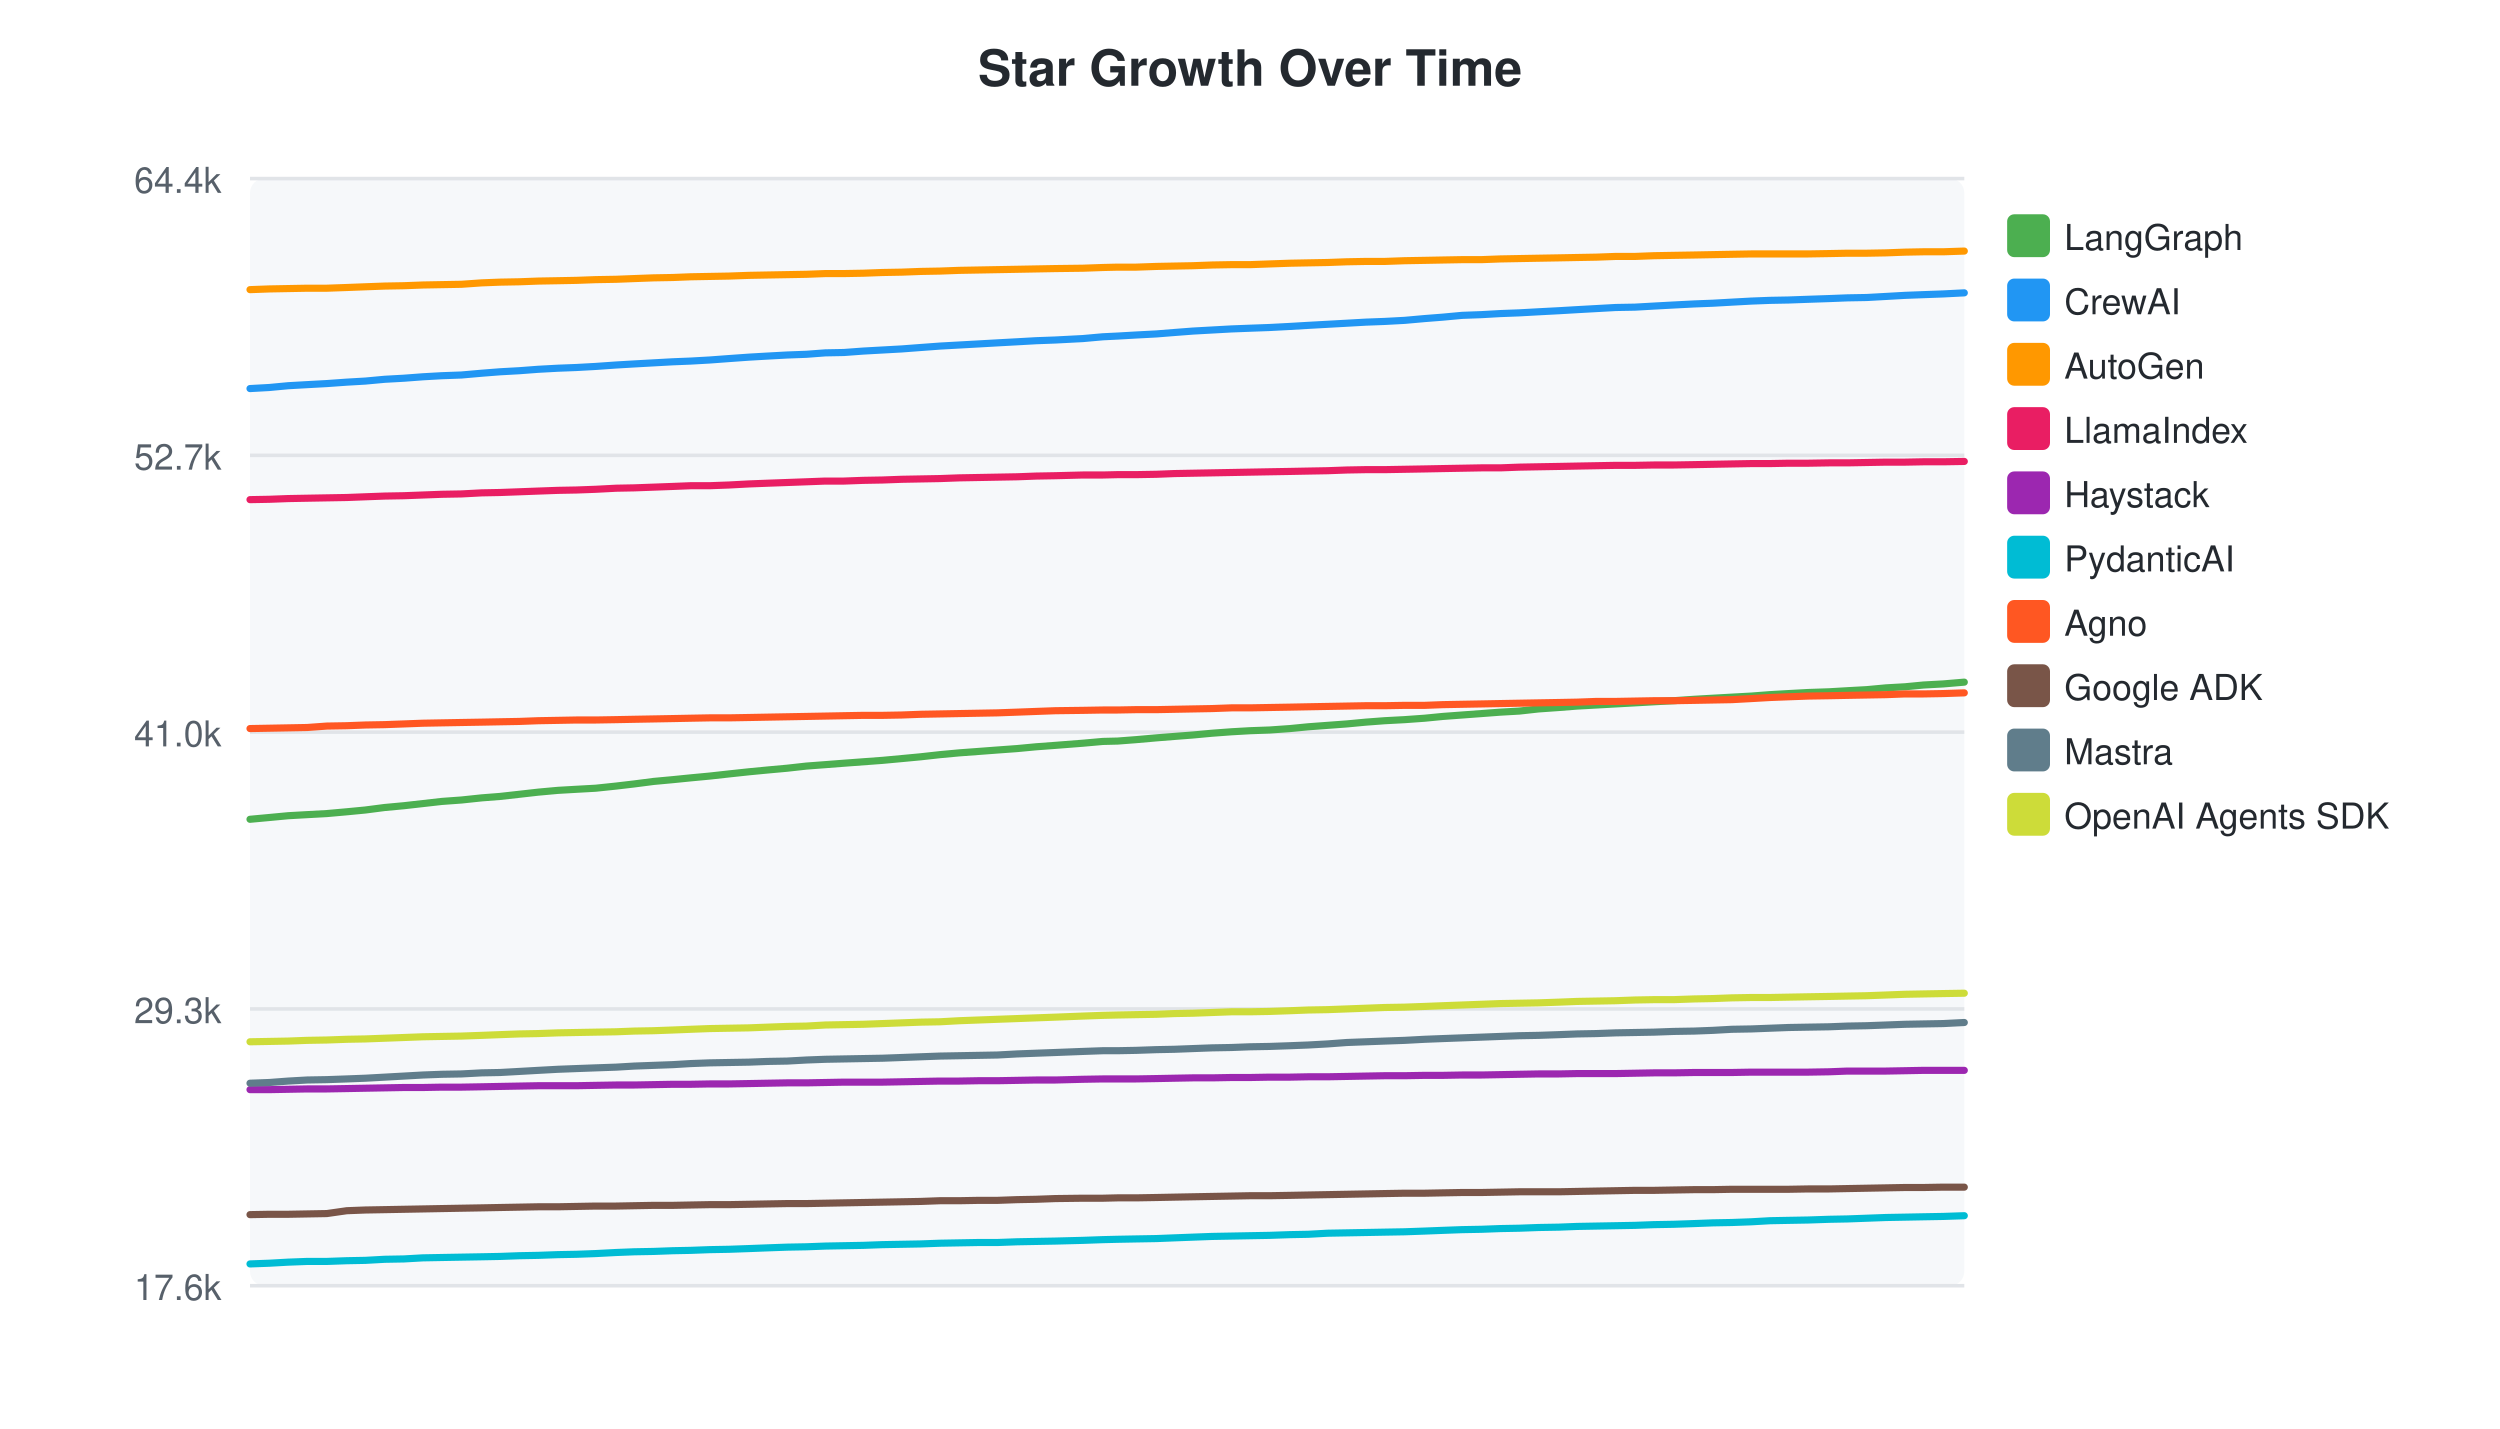
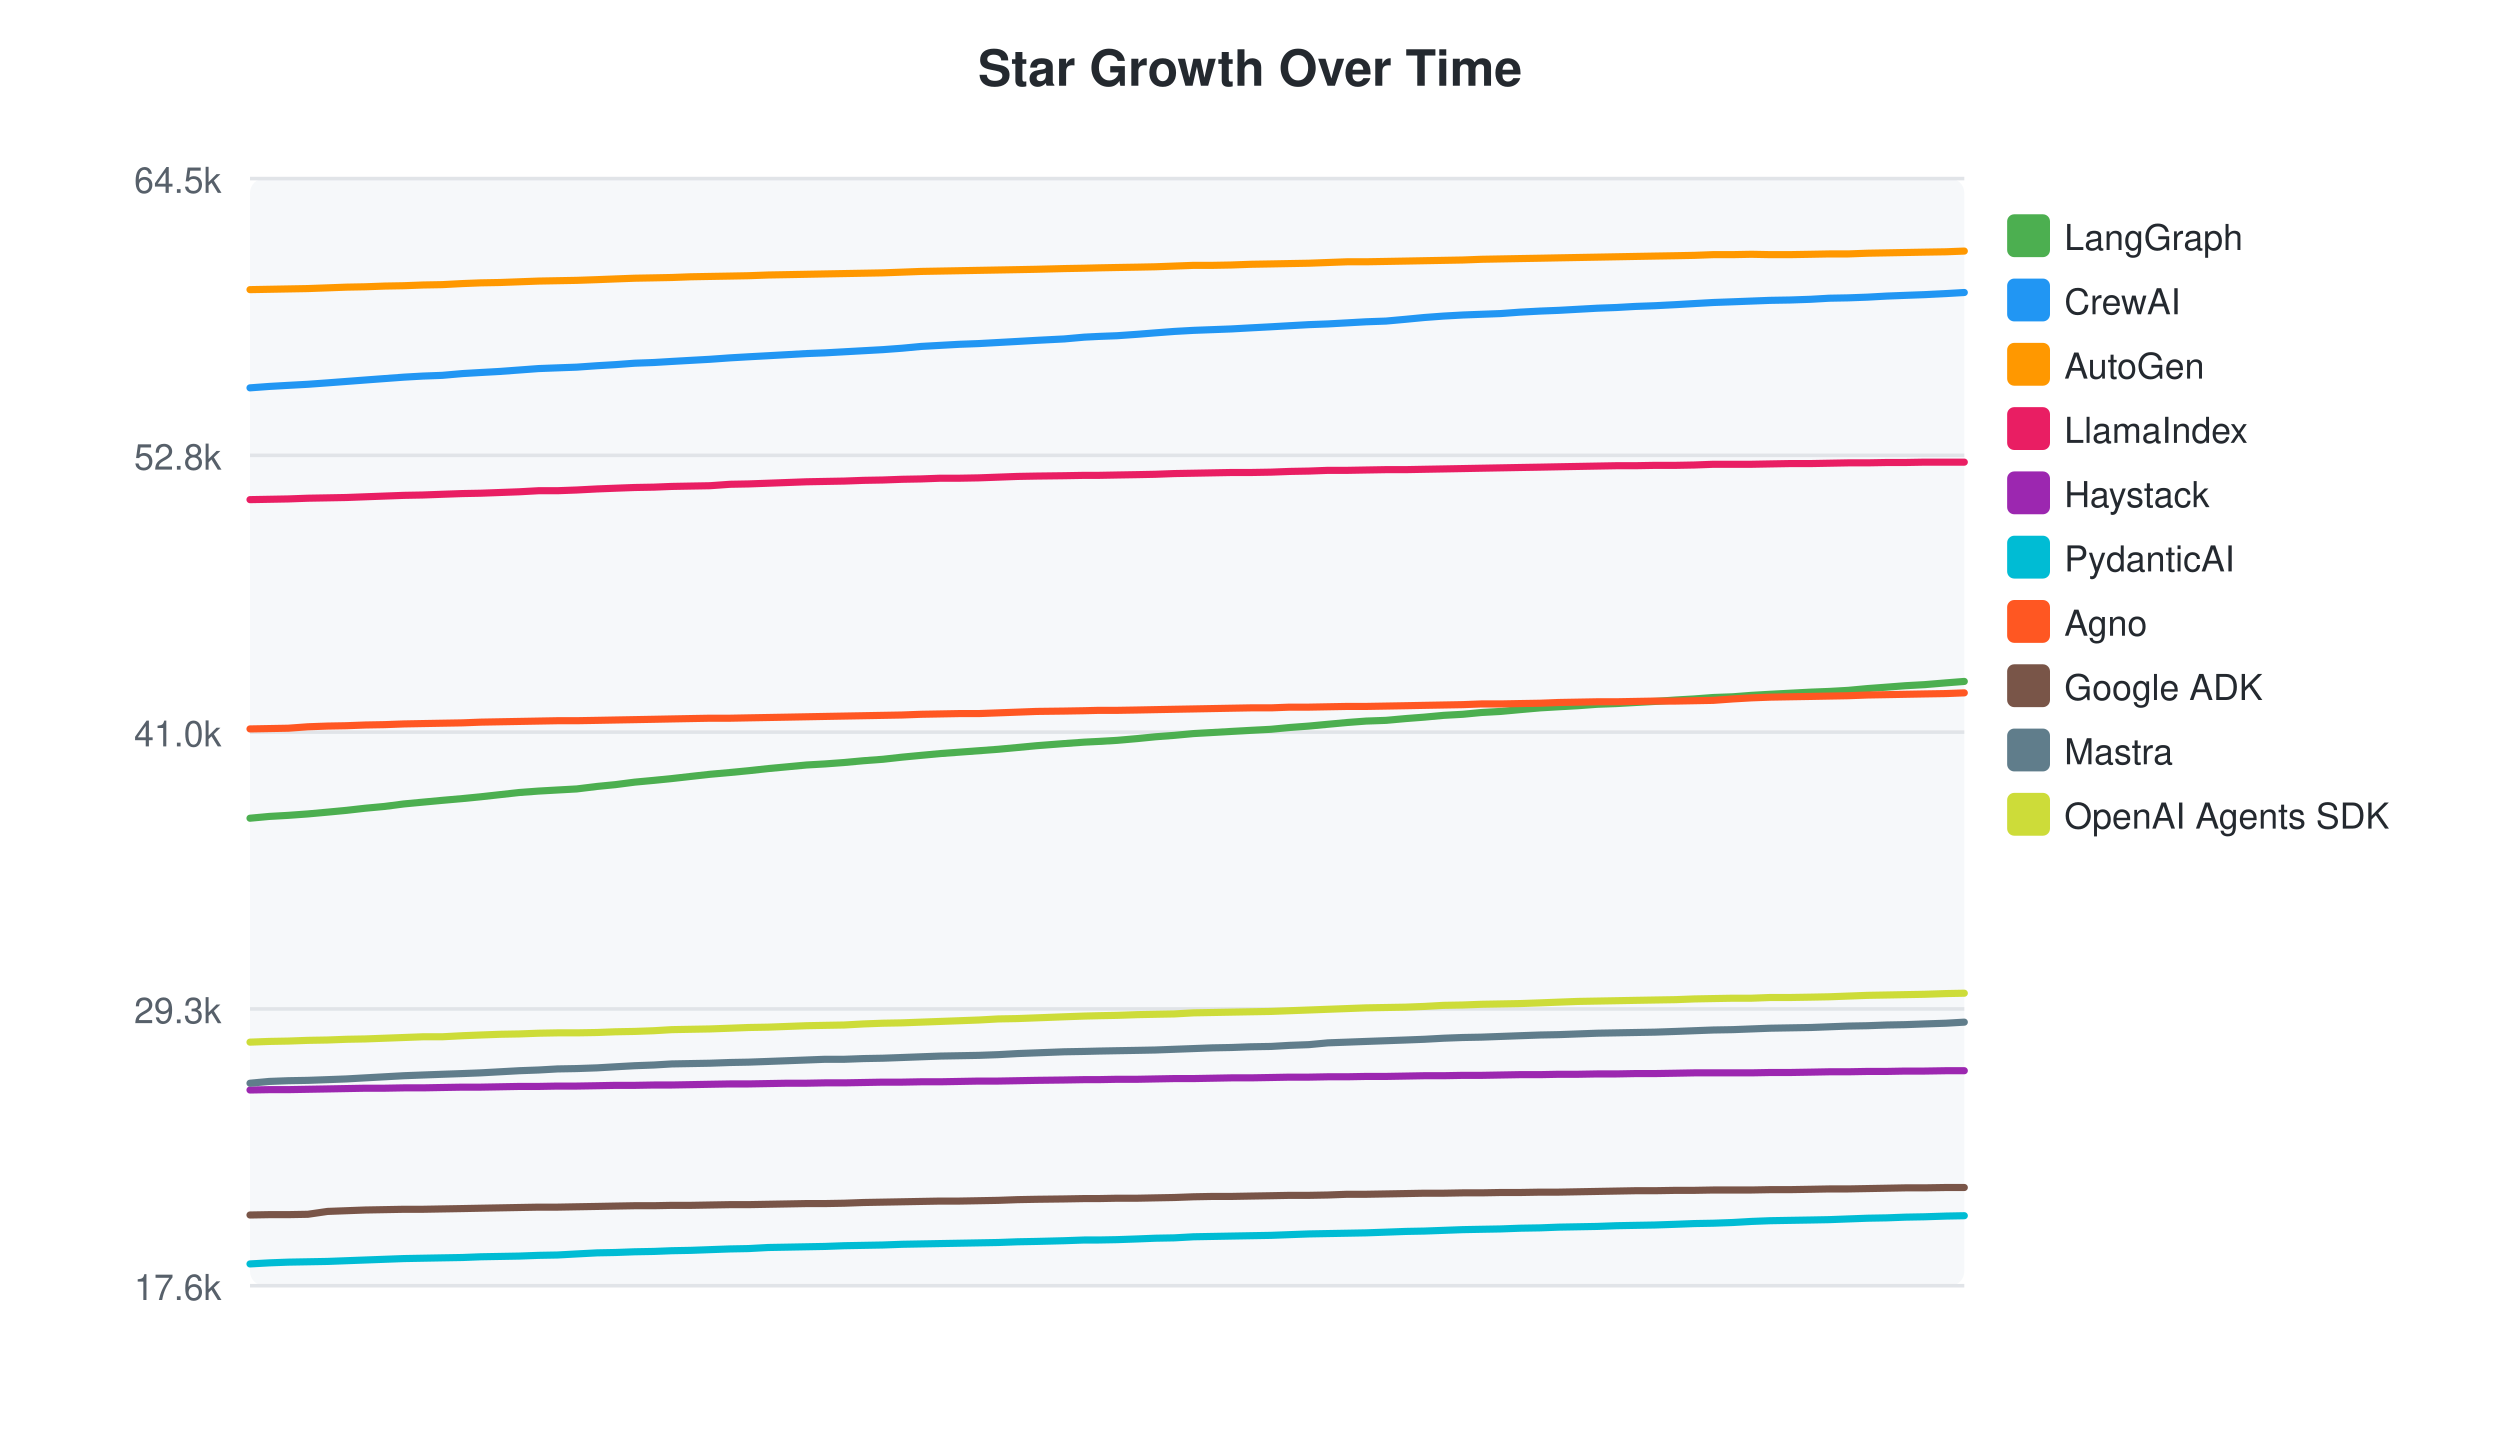
<svg xmlns="http://www.w3.org/2000/svg" width="700" height="400">
  <style>text { font-family: -apple-system, BlinkMacSystemFont, "Segoe UI", Helvetica, Arial, sans-serif; }</style>
  <text x="350" y="24" text-anchor="middle" font-size="14" font-weight="bold" fill="#24292f">Star Growth Over Time</text>
  <rect x="70" y="50" width="480" height="310" fill="#f6f8fa" rx="4" />
  <line x1="70" y1="50.0" x2="550" y2="50.0" stroke="#e1e4e8" stroke-width="1" />
-   <text x="62" y="54.0" text-anchor="end" font-size="10" fill="#57606a">64.4k</text>
+   <text x="62" y="54.0" text-anchor="end" font-size="10" fill="#57606a">64.5k</text>
  <line x1="70" y1="127.5" x2="550" y2="127.5" stroke="#e1e4e8" stroke-width="1" />
-   <text x="62" y="131.5" text-anchor="end" font-size="10" fill="#57606a">52.7k</text>
+   <text x="62" y="131.5" text-anchor="end" font-size="10" fill="#57606a">52.8k</text>
  <line x1="70" y1="205.0" x2="550" y2="205.0" stroke="#e1e4e8" stroke-width="1" />
  <text x="62" y="209.0" text-anchor="end" font-size="10" fill="#57606a">41.0k</text>
  <line x1="70" y1="282.5" x2="550" y2="282.5" stroke="#e1e4e8" stroke-width="1" />
  <text x="62" y="286.5" text-anchor="end" font-size="10" fill="#57606a">29.3k</text>
  <line x1="70" y1="360.0" x2="550" y2="360.0" stroke="#e1e4e8" stroke-width="1" />
  <text x="62" y="364.0" text-anchor="end" font-size="10" fill="#57606a">17.6k</text>
-   <path d="M70.0,229.4 L75.4,228.9 L80.7,228.4 L86.0,228.1 L91.5,227.8 L97.1,227.3 L102.3,226.8 L107.7,226.1 L113.1,225.6 L118.4,225.0 L123.7,224.4 L129.2,224.0 L134.9,223.4 L140.0,223.0 L145.4,222.4 L150.7,221.8 L156.2,221.3 L161.4,221.0 L166.8,220.7 L172.5,220.1 L177.6,219.5 L183.0,218.8 L188.4,218.3 L193.4,217.8 L198.7,217.3 L204.1,216.7 L209.7,216.1 L214.9,215.6 L220.4,215.1 L225.8,214.5 L231.1,214.1 L236.3,213.7 L241.7,213.3 L247.1,212.9 L252.5,212.4 L257.8,211.9 L263.2,211.3 L268.6,210.8 L274.0,210.4 L279.3,210.0 L284.8,209.6 L290.1,209.1 L295.5,208.7 L303.2,208.1 L308.8,207.6 L312.9,207.5 L318.1,207.1 L323.8,206.6 L328.8,206.2 L334.0,205.8 L339.4,205.3 L344.8,204.9 L350.0,204.6 L355.5,204.4 L361.2,204.0 L366.3,203.5 L371.7,203.1 L377.1,202.7 L382.4,202.2 L387.7,201.8 L393.3,201.5 L398.9,201.1 L404.0,200.6 L409.4,200.2 L414.8,199.8 L420.1,199.4 L425.4,199.1 L430.8,198.5 L436.5,198.1 L441.6,197.7 L447.0,197.4 L452.4,197.1 L457.8,196.8 L463.1,196.5 L468.6,196.2 L474.4,195.8 L479.6,195.5 L484.9,195.2 L490.4,194.9 L495.6,194.5 L500.8,194.2 L506.3,193.9 L512.2,193.7 L517.3,193.4 L522.7,193.1 L528.1,192.6 L533.4,192.3 L538.6,191.8 L544.1,191.5 L550.0,191.0" fill="none" stroke="#4CAF50" stroke-width="2" stroke-linecap="round" />
+   <path d="M70.0,229.1 L75.4,228.6 L80.7,228.3 L86.2,227.9 L91.7,227.4 L97.0,226.9 L102.3,226.3 L107.7,225.8 L113.1,225.1 L118.4,224.6 L123.8,224.1 L129.5,223.6 L134.6,223.1 L140.0,222.5 L145.4,221.9 L150.8,221.5 L156.1,221.2 L161.5,220.9 L167.2,220.2 L172.3,219.7 L177.7,219.0 L183.1,218.5 L188.1,218.0 L193.4,217.4 L198.8,216.8 L204.4,216.3 L209.6,215.8 L215.1,215.2 L220.5,214.7 L225.8,214.2 L231.0,213.9 L236.4,213.5 L241.8,213.0 L247.2,212.6 L252.6,212.0 L257.9,211.5 L263.3,211.0 L268.7,210.6 L274.1,210.2 L279.5,209.8 L284.9,209.3 L290.2,208.8 L298.0,208.2 L303.6,207.8 L307.6,207.6 L312.8,207.3 L318.5,206.8 L323.5,206.3 L328.8,205.9 L334.2,205.4 L339.5,205.1 L344.8,204.8 L350.2,204.5 L355.9,204.2 L361.1,203.7 L366.5,203.3 L371.8,202.8 L377.2,202.3 L382.5,201.9 L388.1,201.7 L393.6,201.2 L398.8,200.8 L404.2,200.3 L409.6,200.0 L414.8,199.5 L420.2,199.2 L425.6,198.7 L431.3,198.2 L436.4,197.9 L441.8,197.6 L447.2,197.2 L452.6,197.0 L457.9,196.7 L463.4,196.4 L469.2,196.0 L474.4,195.7 L479.7,195.3 L485.2,195.1 L490.4,194.7 L495.6,194.4 L501.2,194.1 L507.0,193.8 L512.2,193.6 L517.5,193.3 L522.9,192.8 L528.3,192.4 L533.5,192.0 L538.9,191.7 L544.9,191.2 L550.0,190.8" fill="none" stroke="#4CAF50" stroke-width="2" stroke-linecap="round" />
  <rect x="562" y="60" width="12" height="12" rx="2" fill="#4CAF50" />
  <text x="578" y="70" font-size="10" fill="#24292f">LangGraph</text>
-   <path d="M70.0,108.8 L75.4,108.5 L80.7,108.0 L86.0,107.7 L91.5,107.4 L97.1,107.0 L102.3,106.7 L107.7,106.2 L113.1,105.9 L118.4,105.5 L123.7,105.2 L129.2,105.0 L134.9,104.5 L140.0,104.1 L145.4,103.8 L150.7,103.4 L156.2,103.1 L161.4,102.9 L166.8,102.6 L172.5,102.2 L177.6,101.9 L183.0,101.6 L188.4,101.3 L193.4,101.1 L198.7,100.8 L204.1,100.4 L209.7,100.0 L214.9,99.7 L220.4,99.4 L225.8,99.2 L231.1,98.8 L236.3,98.7 L241.7,98.3 L247.1,98.0 L252.5,97.7 L257.8,97.3 L263.2,96.9 L268.6,96.6 L274.0,96.3 L279.3,96.0 L284.8,95.7 L290.1,95.4 L295.5,95.2 L303.2,94.8 L308.8,94.3 L312.9,94.1 L318.1,93.8 L323.8,93.5 L328.8,93.1 L334.0,92.7 L339.4,92.4 L344.8,92.1 L350.0,91.9 L355.5,91.7 L361.2,91.4 L366.3,91.1 L371.7,90.8 L377.1,90.5 L382.4,90.2 L387.7,90.0 L393.3,89.7 L398.9,89.2 L404.0,88.8 L409.4,88.3 L414.8,88.1 L420.1,87.8 L425.4,87.6 L430.8,87.3 L436.5,87.0 L441.6,86.7 L447.0,86.4 L452.4,86.1 L457.8,86.0 L463.1,85.7 L468.6,85.4 L474.4,85.1 L479.6,84.9 L484.9,84.6 L490.4,84.3 L495.6,84.1 L500.8,84.0 L506.3,83.8 L512.2,83.6 L517.3,83.4 L522.7,83.3 L528.1,83.0 L533.4,82.7 L538.6,82.5 L544.1,82.3 L550.0,82.0" fill="none" stroke="#2196F3" stroke-width="2" stroke-linecap="round" />
+   <path d="M70.0,108.6 L75.4,108.2 L80.7,107.9 L86.2,107.6 L91.7,107.2 L97.0,106.8 L102.3,106.4 L107.7,106.0 L113.1,105.6 L118.4,105.3 L123.8,105.1 L129.5,104.6 L134.6,104.3 L140.0,104.0 L145.4,103.6 L150.8,103.2 L156.1,103.0 L161.5,102.8 L167.2,102.4 L172.3,102.1 L177.7,101.7 L183.1,101.5 L188.1,101.2 L193.4,100.9 L198.8,100.6 L204.4,100.2 L209.6,99.9 L215.1,99.6 L220.5,99.3 L225.8,99.0 L231.0,98.8 L236.4,98.5 L241.8,98.2 L247.2,97.9 L252.6,97.5 L257.9,97.0 L263.3,96.7 L268.7,96.4 L274.1,96.2 L279.5,95.9 L284.9,95.6 L290.2,95.3 L298.0,94.9 L303.6,94.4 L307.6,94.2 L312.8,94.0 L318.5,93.6 L323.5,93.2 L328.8,92.8 L334.2,92.5 L339.5,92.3 L344.8,92.1 L350.2,91.8 L355.9,91.5 L361.1,91.2 L366.5,90.9 L371.8,90.7 L377.2,90.4 L382.5,90.1 L388.1,89.9 L393.6,89.4 L398.8,88.9 L404.2,88.5 L409.6,88.2 L414.8,88.0 L420.2,87.8 L425.6,87.4 L431.3,87.1 L436.4,86.9 L441.8,86.6 L447.2,86.3 L452.6,86.1 L457.9,85.8 L463.4,85.6 L469.2,85.3 L474.4,85.0 L479.7,84.7 L485.2,84.5 L490.4,84.3 L495.6,84.1 L501.2,84.0 L507.0,83.8 L512.2,83.5 L517.5,83.4 L522.9,83.2 L528.3,82.9 L533.5,82.7 L538.9,82.5 L544.9,82.2 L550.0,81.9" fill="none" stroke="#2196F3" stroke-width="2" stroke-linecap="round" />
  <rect x="562" y="78" width="12" height="12" rx="2" fill="#2196F3" />
  <text x="578" y="88" font-size="10" fill="#24292f">CrewAI</text>
-   <path d="M70.0,81.1 L75.4,80.9 L80.7,80.8 L86.0,80.7 L91.5,80.7 L97.1,80.5 L102.3,80.3 L107.7,80.1 L113.1,80.0 L118.4,79.8 L123.7,79.7 L129.2,79.6 L134.9,79.2 L140.0,79.0 L145.4,78.9 L150.7,78.7 L156.2,78.6 L161.4,78.5 L166.8,78.3 L172.5,78.2 L177.6,78.0 L183.0,77.8 L188.4,77.7 L193.4,77.5 L198.7,77.4 L204.1,77.3 L209.7,77.1 L214.9,77.0 L220.4,76.9 L225.8,76.8 L231.1,76.6 L236.3,76.6 L241.7,76.5 L247.1,76.3 L252.5,76.2 L257.8,76.0 L263.2,75.9 L268.6,75.7 L274.0,75.6 L279.3,75.5 L284.8,75.4 L290.1,75.3 L295.5,75.2 L303.2,75.1 L308.8,74.9 L312.9,74.8 L318.1,74.8 L323.8,74.6 L328.8,74.5 L334.0,74.4 L339.4,74.2 L344.8,74.1 L350.0,74.1 L355.5,73.9 L361.2,73.7 L366.3,73.6 L371.7,73.5 L377.1,73.3 L382.4,73.2 L387.7,73.2 L393.3,73.0 L398.9,72.9 L404.0,72.8 L409.4,72.7 L414.8,72.7 L420.1,72.5 L425.4,72.4 L430.8,72.3 L436.5,72.2 L441.6,72.1 L447.0,72.0 L452.4,71.8 L457.8,71.8 L463.1,71.6 L468.6,71.5 L474.4,71.4 L479.6,71.3 L484.9,71.2 L490.4,71.1 L495.6,71.1 L500.8,71.1 L506.3,71.1 L512.2,71.0 L517.3,70.9 L522.7,70.9 L528.1,70.8 L533.4,70.6 L538.6,70.5 L544.1,70.5 L550.0,70.3" fill="none" stroke="#FF9800" stroke-width="2" stroke-linecap="round" />
+   <path d="M70.0,81.1 L75.4,81.0 L80.7,80.9 L86.2,80.8 L91.7,80.6 L97.0,80.4 L102.3,80.3 L107.7,80.1 L113.1,80.0 L118.4,79.8 L123.8,79.7 L129.5,79.4 L134.6,79.2 L140.0,79.1 L145.4,78.9 L150.8,78.7 L156.1,78.6 L161.5,78.5 L167.2,78.3 L172.3,78.1 L177.7,77.9 L183.1,77.8 L188.1,77.7 L193.4,77.5 L198.8,77.4 L204.4,77.3 L209.6,77.2 L215.1,77.0 L220.5,76.9 L225.8,76.8 L231.0,76.7 L236.4,76.6 L241.8,76.5 L247.2,76.4 L252.6,76.2 L257.9,76.0 L263.3,75.9 L268.7,75.8 L274.1,75.7 L279.5,75.6 L284.9,75.5 L290.2,75.4 L298.0,75.2 L303.6,75.1 L307.6,75.0 L312.8,74.9 L318.5,74.8 L323.5,74.7 L328.8,74.5 L334.2,74.3 L339.5,74.3 L344.8,74.2 L350.2,74.0 L355.9,73.9 L361.1,73.8 L366.5,73.7 L371.8,73.5 L377.2,73.3 L382.5,73.3 L388.1,73.2 L393.6,73.1 L398.8,73.0 L404.2,72.9 L409.6,72.8 L414.8,72.6 L420.2,72.5 L425.6,72.4 L431.3,72.3 L436.4,72.2 L441.8,72.1 L447.2,72.0 L452.6,71.9 L457.9,71.8 L463.4,71.7 L469.2,71.6 L474.4,71.5 L479.7,71.3 L485.2,71.3 L490.4,71.2 L495.6,71.3 L501.2,71.3 L507.0,71.2 L512.2,71.1 L517.5,71.1 L522.9,70.9 L528.3,70.8 L533.5,70.7 L538.9,70.6 L544.9,70.5 L550.0,70.3" fill="none" stroke="#FF9800" stroke-width="2" stroke-linecap="round" />
  <rect x="562" y="96" width="12" height="12" rx="2" fill="#FF9800" />
  <text x="578" y="106" font-size="10" fill="#24292f">AutoGen</text>
-   <path d="M70.0,139.9 L75.4,139.8 L80.7,139.6 L86.0,139.5 L91.5,139.4 L97.1,139.3 L102.3,139.1 L107.7,138.9 L113.1,138.8 L118.4,138.6 L123.7,138.4 L129.2,138.3 L134.9,138.0 L140.0,137.9 L145.4,137.7 L150.7,137.5 L156.2,137.3 L161.4,137.2 L166.8,137.0 L172.5,136.7 L177.6,136.6 L183.0,136.4 L188.4,136.2 L193.4,136.0 L198.7,136.0 L204.1,135.8 L209.7,135.5 L214.9,135.3 L220.4,135.1 L225.8,134.9 L231.1,134.7 L236.3,134.7 L241.7,134.5 L247.1,134.4 L252.5,134.2 L257.8,134.1 L263.2,134.0 L268.6,133.8 L274.0,133.7 L279.3,133.6 L284.8,133.5 L290.1,133.3 L295.5,133.2 L303.2,133.0 L308.8,133.0 L312.9,132.9 L318.1,132.9 L323.8,132.8 L328.8,132.6 L334.0,132.5 L339.4,132.4 L344.8,132.3 L350.0,132.2 L355.5,132.1 L361.2,132.0 L366.3,131.9 L371.7,131.8 L377.1,131.6 L382.4,131.5 L387.7,131.5 L393.3,131.4 L398.9,131.3 L404.0,131.2 L409.4,131.1 L414.8,131.0 L420.1,131.0 L425.4,130.8 L430.8,130.7 L436.5,130.6 L441.6,130.5 L447.0,130.4 L452.4,130.3 L457.8,130.3 L463.1,130.2 L468.6,130.2 L474.4,130.1 L479.6,130.0 L484.9,129.9 L490.4,129.8 L495.6,129.8 L500.8,129.7 L506.3,129.7 L512.2,129.6 L517.3,129.6 L522.7,129.5 L528.1,129.4 L533.4,129.4 L538.6,129.3 L544.1,129.3 L550.0,129.2" fill="none" stroke="#E91E63" stroke-width="2" stroke-linecap="round" />
+   <path d="M70.0,139.9 L75.4,139.8 L80.7,139.7 L86.2,139.5 L91.7,139.4 L97.0,139.3 L102.3,139.1 L107.7,138.9 L113.1,138.7 L118.4,138.6 L123.8,138.4 L129.5,138.2 L134.6,138.1 L140.0,137.9 L145.4,137.7 L150.8,137.4 L156.1,137.4 L161.5,137.2 L167.2,136.9 L172.3,136.7 L177.7,136.5 L183.1,136.4 L188.1,136.2 L193.4,136.1 L198.8,136.0 L204.4,135.6 L209.6,135.5 L215.1,135.3 L220.5,135.1 L225.8,134.9 L231.0,134.8 L236.4,134.7 L241.8,134.5 L247.2,134.4 L252.6,134.2 L257.9,134.1 L263.3,133.9 L268.7,133.9 L274.1,133.8 L279.5,133.6 L284.9,133.4 L290.2,133.3 L298.0,133.2 L303.6,133.1 L307.6,133.1 L312.8,133.0 L318.5,132.9 L323.5,132.8 L328.8,132.6 L334.2,132.5 L339.5,132.4 L344.8,132.3 L350.2,132.3 L355.9,132.2 L361.1,132.0 L366.5,131.9 L371.8,131.7 L377.2,131.7 L382.5,131.6 L388.1,131.5 L393.6,131.5 L398.8,131.4 L404.2,131.3 L409.6,131.2 L414.8,131.1 L420.2,131.0 L425.6,130.9 L431.3,130.8 L436.4,130.7 L441.8,130.6 L447.2,130.5 L452.6,130.4 L457.9,130.4 L463.4,130.3 L469.2,130.3 L474.4,130.2 L479.7,130.0 L485.2,130.0 L490.4,130.0 L495.6,129.9 L501.2,129.8 L507.0,129.8 L512.2,129.7 L517.5,129.6 L522.9,129.6 L528.3,129.5 L533.5,129.5 L538.9,129.4 L544.9,129.4 L550.0,129.4" fill="none" stroke="#E91E63" stroke-width="2" stroke-linecap="round" />
  <rect x="562" y="114" width="12" height="12" rx="2" fill="#E91E63" />
  <text x="578" y="124" font-size="10" fill="#24292f">LlamaIndex</text>
-   <path d="M70.0,305.1 L75.4,305.1 L80.7,305.0 L86.0,304.9 L91.5,304.9 L97.1,304.8 L102.3,304.7 L107.7,304.6 L113.1,304.5 L118.4,304.5 L123.7,304.4 L129.2,304.4 L134.9,304.3 L140.0,304.2 L145.4,304.1 L150.7,304.0 L156.2,304.0 L161.4,304.0 L166.8,303.9 L172.5,303.8 L177.6,303.8 L183.0,303.7 L188.4,303.6 L193.4,303.6 L198.7,303.5 L204.1,303.5 L209.7,303.4 L214.9,303.3 L220.4,303.2 L225.8,303.2 L231.1,303.1 L236.3,303.0 L241.7,303.0 L247.1,303.0 L252.5,302.9 L257.8,302.8 L263.2,302.7 L268.6,302.7 L274.0,302.6 L279.3,302.6 L284.8,302.5 L290.1,302.4 L295.5,302.4 L303.2,302.2 L308.8,302.1 L312.9,302.1 L318.1,302.1 L323.8,302.0 L328.8,301.9 L334.0,301.8 L339.4,301.8 L344.8,301.7 L350.0,301.7 L355.5,301.6 L361.2,301.6 L366.3,301.5 L371.7,301.5 L377.1,301.4 L382.4,301.3 L387.7,301.2 L393.3,301.2 L398.9,301.1 L404.0,301.1 L409.4,301.0 L414.8,301.0 L420.1,300.9 L425.4,300.8 L430.8,300.7 L436.5,300.7 L441.6,300.6 L447.0,300.6 L452.4,300.6 L457.8,300.5 L463.1,300.4 L468.6,300.4 L474.4,300.3 L479.6,300.3 L484.9,300.3 L490.4,300.2 L495.6,300.2 L500.8,300.2 L506.3,300.2 L512.2,300.1 L517.3,299.9 L522.7,299.9 L528.1,299.9 L533.4,299.8 L538.6,299.7 L544.1,299.7 L550.0,299.7" fill="none" stroke="#9C27B0" stroke-width="2" stroke-linecap="round" />
+   <path d="M70.0,305.2 L75.4,305.1 L80.7,305.1 L86.2,305.0 L91.7,304.9 L97.0,304.8 L102.3,304.7 L107.7,304.7 L113.1,304.6 L118.4,304.6 L123.8,304.5 L129.5,304.4 L134.6,304.4 L140.0,304.3 L145.4,304.2 L150.8,304.2 L156.1,304.1 L161.5,304.1 L167.2,304.0 L172.3,303.9 L177.7,303.9 L183.1,303.8 L188.1,303.8 L193.4,303.7 L198.8,303.6 L204.4,303.5 L209.6,303.5 L215.1,303.4 L220.5,303.3 L225.8,303.3 L231.0,303.2 L236.4,303.2 L241.8,303.1 L247.2,303.0 L252.6,303.0 L257.9,302.9 L263.3,302.9 L268.7,302.8 L274.1,302.7 L279.5,302.7 L284.9,302.6 L290.2,302.5 L298.0,302.4 L303.6,302.3 L307.6,302.3 L312.8,302.2 L318.5,302.2 L323.5,302.1 L328.8,302.0 L334.2,302.0 L339.5,301.9 L344.8,301.8 L350.2,301.8 L355.9,301.7 L361.1,301.6 L366.5,301.6 L371.8,301.5 L377.2,301.5 L382.5,301.4 L388.1,301.4 L393.6,301.3 L398.8,301.2 L404.2,301.2 L409.6,301.1 L414.8,301.1 L420.2,301.0 L425.6,300.9 L431.3,300.9 L436.4,300.8 L441.8,300.8 L447.2,300.7 L452.6,300.7 L457.9,300.6 L463.4,300.6 L469.2,300.5 L474.4,300.4 L479.7,300.4 L485.2,300.4 L490.4,300.4 L495.6,300.3 L501.2,300.3 L507.0,300.2 L512.2,300.1 L517.5,300.1 L522.9,300.0 L528.3,300.0 L533.5,299.9 L538.9,299.9 L544.9,299.8 L550.0,299.8" fill="none" stroke="#9C27B0" stroke-width="2" stroke-linecap="round" />
  <rect x="562" y="132" width="12" height="12" rx="2" fill="#9C27B0" />
  <text x="578" y="142" font-size="10" fill="#24292f">Haystack</text>
-   <path d="M70.0,353.9 L75.4,353.7 L80.7,353.4 L86.0,353.2 L91.5,353.2 L97.1,353.0 L102.3,352.9 L107.7,352.6 L113.1,352.5 L118.4,352.2 L123.7,352.1 L129.2,352.0 L134.9,351.9 L140.0,351.8 L145.4,351.6 L150.7,351.5 L156.2,351.3 L161.4,351.2 L166.8,351.0 L172.5,350.7 L177.6,350.5 L183.0,350.4 L188.4,350.2 L193.4,350.1 L198.7,349.9 L204.1,349.8 L209.7,349.6 L214.9,349.4 L220.4,349.2 L225.8,349.1 L231.1,348.9 L236.3,348.8 L241.7,348.7 L247.1,348.5 L252.5,348.4 L257.8,348.3 L263.2,348.1 L268.6,348.0 L274.0,347.9 L279.3,347.9 L284.8,347.7 L290.1,347.6 L295.5,347.5 L303.2,347.3 L308.8,347.1 L312.9,347.0 L318.1,346.9 L323.8,346.8 L328.8,346.6 L334.0,346.4 L339.4,346.2 L344.8,346.1 L350.0,346.0 L355.5,345.9 L361.2,345.7 L366.3,345.6 L371.7,345.3 L377.1,345.2 L382.4,345.1 L387.7,345.0 L393.3,344.9 L398.9,344.7 L404.0,344.5 L409.4,344.3 L414.8,344.2 L420.1,344.0 L425.4,343.9 L430.8,343.7 L436.5,343.6 L441.6,343.4 L447.0,343.3 L452.4,343.2 L457.8,343.1 L463.1,342.9 L468.6,342.8 L474.4,342.6 L479.6,342.4 L484.9,342.3 L490.4,342.1 L495.6,341.8 L500.8,341.7 L506.3,341.6 L512.2,341.4 L517.3,341.3 L522.7,341.1 L528.1,340.9 L533.4,340.8 L538.6,340.7 L544.1,340.6 L550.0,340.4" fill="none" stroke="#00BCD4" stroke-width="2" stroke-linecap="round" />
+   <path d="M70.0,353.9 L75.4,353.6 L80.7,353.4 L86.2,353.3 L91.7,353.2 L97.0,353.0 L102.3,352.8 L107.7,352.6 L113.1,352.4 L118.4,352.3 L123.8,352.2 L129.5,352.1 L134.6,351.9 L140.0,351.8 L145.4,351.7 L150.8,351.5 L156.1,351.4 L161.5,351.1 L167.2,350.8 L172.3,350.7 L177.7,350.5 L183.1,350.4 L188.1,350.2 L193.4,350.1 L198.8,349.9 L204.4,349.7 L209.6,349.6 L215.1,349.3 L220.5,349.2 L225.8,349.1 L231.0,349.0 L236.4,348.8 L241.8,348.7 L247.2,348.6 L252.6,348.4 L257.9,348.3 L263.3,348.2 L268.7,348.1 L274.1,348.0 L279.5,347.9 L284.9,347.7 L290.2,347.6 L298.0,347.4 L303.6,347.2 L307.6,347.2 L312.8,347.1 L318.5,346.9 L323.5,346.7 L328.8,346.6 L334.2,346.3 L339.5,346.2 L344.8,346.1 L350.2,346.0 L355.9,345.9 L361.1,345.7 L366.5,345.5 L371.8,345.4 L377.2,345.3 L382.5,345.2 L388.1,345.0 L393.6,344.8 L398.8,344.7 L404.2,344.5 L409.6,344.3 L414.8,344.2 L420.2,344.1 L425.6,343.9 L431.3,343.8 L436.4,343.6 L441.8,343.5 L447.2,343.4 L452.6,343.2 L457.9,343.1 L463.4,343.0 L469.2,342.8 L474.4,342.6 L479.7,342.5 L485.2,342.3 L490.4,342.0 L495.6,341.8 L501.2,341.7 L507.0,341.6 L512.2,341.5 L517.5,341.3 L522.9,341.1 L528.3,341.0 L533.5,340.8 L538.9,340.7 L544.9,340.5 L550.0,340.4" fill="none" stroke="#00BCD4" stroke-width="2" stroke-linecap="round" />
  <rect x="562" y="150" width="12" height="12" rx="2" fill="#00BCD4" />
  <text x="578" y="160" font-size="10" fill="#24292f">PydanticAI</text>
-   <path d="M70.0,204.0 L75.4,203.9 L80.7,203.8 L86.0,203.7 L91.5,203.3 L97.1,203.2 L102.3,203.0 L107.7,202.9 L113.1,202.7 L118.4,202.5 L123.7,202.4 L129.2,202.3 L134.9,202.2 L140.0,202.1 L145.4,202.0 L150.7,201.8 L156.2,201.7 L161.4,201.6 L166.8,201.6 L172.5,201.5 L177.6,201.4 L183.0,201.3 L188.4,201.2 L193.4,201.1 L198.7,201.0 L204.1,201.0 L209.7,200.9 L214.9,200.8 L220.4,200.7 L225.8,200.6 L231.1,200.5 L236.3,200.4 L241.7,200.3 L247.1,200.3 L252.5,200.2 L257.8,200.0 L263.2,199.9 L268.6,199.8 L274.0,199.7 L279.3,199.6 L284.8,199.4 L290.1,199.2 L295.5,199.0 L303.2,198.9 L308.8,198.8 L312.9,198.8 L318.1,198.7 L323.8,198.7 L328.8,198.6 L334.0,198.5 L339.4,198.4 L344.8,198.2 L350.0,198.2 L355.5,198.1 L361.2,198.0 L366.3,197.9 L371.7,197.8 L377.1,197.7 L382.4,197.6 L387.7,197.6 L393.3,197.5 L398.9,197.5 L404.0,197.3 L409.4,197.2 L414.8,197.1 L420.1,197.0 L425.4,196.9 L430.8,196.8 L436.5,196.7 L441.6,196.6 L447.0,196.4 L452.4,196.4 L457.8,196.3 L463.1,196.2 L468.6,196.2 L474.4,196.1 L479.6,196.0 L484.9,195.9 L490.4,195.6 L495.6,195.3 L500.8,195.1 L506.3,194.9 L512.2,194.8 L517.3,194.7 L522.7,194.6 L528.1,194.5 L533.4,194.3 L538.6,194.3 L544.1,194.2 L550.0,194.0" fill="none" stroke="#FF5722" stroke-width="2" stroke-linecap="round" />
+   <path d="M70.0,204.1 L75.4,204.0 L80.7,203.9 L86.2,203.5 L91.7,203.3 L97.0,203.2 L102.3,203.0 L107.7,202.9 L113.1,202.7 L118.4,202.6 L123.8,202.5 L129.5,202.4 L134.6,202.2 L140.0,202.1 L145.4,202.0 L150.8,201.9 L156.1,201.8 L161.5,201.8 L167.2,201.7 L172.3,201.6 L177.7,201.5 L183.1,201.4 L188.1,201.3 L193.4,201.2 L198.8,201.1 L204.4,201.1 L209.6,201.0 L215.1,200.9 L220.5,200.8 L225.8,200.7 L231.0,200.6 L236.4,200.5 L241.8,200.4 L247.2,200.3 L252.6,200.2 L257.9,200.0 L263.3,199.9 L268.7,199.8 L274.1,199.8 L279.5,199.6 L284.9,199.4 L290.2,199.2 L298.0,199.1 L303.6,199.0 L307.6,198.9 L312.8,198.9 L318.5,198.8 L323.5,198.7 L328.8,198.6 L334.2,198.5 L339.5,198.4 L344.8,198.3 L350.2,198.2 L355.9,198.2 L361.1,198.0 L366.5,198.0 L371.8,197.9 L377.2,197.8 L382.5,197.8 L388.1,197.7 L393.6,197.6 L398.8,197.5 L404.2,197.4 L409.6,197.3 L414.8,197.1 L420.2,197.1 L425.6,197.0 L431.3,196.9 L436.4,196.7 L441.8,196.6 L447.2,196.5 L452.6,196.5 L457.9,196.4 L463.4,196.3 L469.2,196.3 L474.4,196.2 L479.7,196.1 L485.2,195.7 L490.4,195.4 L495.6,195.2 L501.2,195.1 L507.0,195.0 L512.2,194.9 L517.5,194.8 L522.9,194.6 L528.3,194.5 L533.5,194.4 L538.9,194.3 L544.9,194.2 L550.0,194.0" fill="none" stroke="#FF5722" stroke-width="2" stroke-linecap="round" />
  <rect x="562" y="168" width="12" height="12" rx="2" fill="#FF5722" />
  <text x="578" y="178" font-size="10" fill="#24292f">Agno</text>
-   <path d="M70.0,340.1 L75.4,340.0 L80.7,340.0 L86.0,339.9 L91.5,339.8 L97.1,339.0 L102.3,338.8 L107.7,338.7 L113.1,338.6 L118.4,338.5 L123.7,338.4 L129.2,338.3 L134.9,338.2 L140.0,338.1 L145.4,338.0 L150.7,337.9 L156.2,337.9 L161.4,337.8 L166.8,337.7 L172.5,337.7 L177.6,337.6 L183.0,337.5 L188.4,337.5 L193.4,337.4 L198.7,337.3 L204.1,337.3 L209.7,337.2 L214.9,337.1 L220.4,337.0 L225.8,337.0 L231.1,336.9 L236.3,336.8 L241.7,336.7 L247.1,336.6 L252.5,336.5 L257.8,336.4 L263.2,336.2 L268.6,336.2 L274.0,336.1 L279.3,336.1 L284.8,335.9 L290.1,335.8 L295.5,335.6 L303.2,335.5 L308.8,335.5 L312.9,335.4 L318.1,335.4 L323.8,335.3 L328.8,335.2 L334.0,335.1 L339.4,335.0 L344.8,334.9 L350.0,334.8 L355.5,334.8 L361.2,334.7 L366.3,334.6 L371.7,334.5 L377.1,334.4 L382.4,334.3 L387.7,334.2 L393.3,334.1 L398.9,334.1 L404.0,334.0 L409.4,333.9 L414.8,333.9 L420.1,333.8 L425.4,333.7 L430.8,333.7 L436.5,333.7 L441.6,333.6 L447.0,333.5 L452.4,333.4 L457.8,333.3 L463.1,333.3 L468.6,333.2 L474.4,333.1 L479.6,333.1 L484.9,333.0 L490.4,333.0 L495.6,333.0 L500.8,333.0 L506.3,332.9 L512.2,332.9 L517.3,332.8 L522.7,332.7 L528.1,332.6 L533.4,332.5 L538.6,332.5 L544.1,332.4 L550.0,332.4" fill="none" stroke="#795548" stroke-width="2" stroke-linecap="round" />
+   <path d="M70.0,340.2 L75.4,340.1 L80.7,340.1 L86.2,340.0 L91.7,339.2 L97.0,339.0 L102.3,338.8 L107.7,338.7 L113.1,338.6 L118.4,338.6 L123.8,338.5 L129.5,338.4 L134.6,338.3 L140.0,338.2 L145.4,338.1 L150.8,338.0 L156.1,338.0 L161.5,337.9 L167.2,337.8 L172.3,337.7 L177.7,337.6 L183.1,337.6 L188.1,337.5 L193.4,337.5 L198.8,337.4 L204.4,337.3 L209.6,337.3 L215.1,337.2 L220.5,337.1 L225.8,337.0 L231.0,337.0 L236.4,336.9 L241.8,336.7 L247.2,336.6 L252.6,336.5 L257.9,336.4 L263.3,336.3 L268.7,336.3 L274.1,336.2 L279.5,336.1 L284.9,335.9 L290.2,335.8 L298.0,335.7 L303.6,335.6 L307.6,335.6 L312.8,335.5 L318.5,335.5 L323.5,335.4 L328.8,335.3 L334.2,335.1 L339.5,335.0 L344.8,335.0 L350.2,334.9 L355.9,334.8 L361.1,334.7 L366.5,334.7 L371.8,334.6 L377.2,334.4 L382.5,334.4 L388.1,334.3 L393.6,334.2 L398.8,334.1 L404.2,334.1 L409.6,334.0 L414.8,334.0 L420.2,333.9 L425.6,333.9 L431.3,333.8 L436.4,333.8 L441.8,333.7 L447.2,333.6 L452.6,333.5 L457.9,333.4 L463.4,333.4 L469.2,333.3 L474.4,333.3 L479.7,333.2 L485.2,333.2 L490.4,333.2 L495.6,333.1 L501.2,333.1 L507.0,333.0 L512.2,332.9 L517.5,332.9 L522.9,332.8 L528.3,332.7 L533.5,332.6 L538.9,332.6 L544.9,332.5 L550.0,332.5" fill="none" stroke="#795548" stroke-width="2" stroke-linecap="round" />
  <rect x="562" y="186" width="12" height="12" rx="2" fill="#795548" />
  <text x="578" y="196" font-size="10" fill="#24292f">Google ADK</text>
-   <path d="M70.0,303.3 L75.4,303.1 L80.7,302.7 L86.0,302.4 L91.5,302.3 L97.1,302.1 L102.3,301.9 L107.7,301.6 L113.1,301.3 L118.4,301.0 L123.7,300.8 L129.2,300.7 L134.9,300.4 L140.0,300.3 L145.4,300.0 L150.7,299.7 L156.2,299.4 L161.4,299.2 L166.8,299.0 L172.5,298.8 L177.6,298.5 L183.0,298.3 L188.4,298.1 L193.4,297.8 L198.7,297.6 L204.1,297.5 L209.7,297.4 L214.9,297.2 L220.4,297.1 L225.8,296.8 L231.1,296.6 L236.3,296.5 L241.7,296.4 L247.1,296.3 L252.5,296.1 L257.8,295.9 L263.2,295.7 L268.6,295.6 L274.0,295.5 L279.3,295.4 L284.8,295.1 L290.1,294.9 L295.5,294.7 L303.2,294.4 L308.8,294.2 L312.9,294.2 L318.1,294.1 L323.8,293.9 L328.8,293.8 L334.0,293.6 L339.4,293.4 L344.8,293.3 L350.0,293.1 L355.5,293.0 L361.2,292.8 L366.3,292.6 L371.7,292.3 L377.1,291.9 L382.4,291.7 L387.7,291.5 L393.3,291.3 L398.9,291.0 L404.0,290.8 L409.4,290.6 L414.8,290.4 L420.1,290.2 L425.4,290.0 L430.8,289.9 L436.5,289.7 L441.6,289.5 L447.0,289.4 L452.4,289.2 L457.8,289.1 L463.1,289.0 L468.6,288.8 L474.4,288.7 L479.6,288.5 L484.9,288.2 L490.4,288.1 L495.6,287.9 L500.8,287.7 L506.3,287.6 L512.2,287.5 L517.3,287.3 L522.7,287.2 L528.1,287.0 L533.4,286.8 L538.6,286.7 L544.1,286.6 L550.0,286.3" fill="none" stroke="#607D8B" stroke-width="2" stroke-linecap="round" />
+   <path d="M70.0,303.3 L75.4,302.8 L80.7,302.6 L86.2,302.5 L91.7,302.3 L97.0,302.1 L102.3,301.8 L107.7,301.5 L113.1,301.2 L118.4,301.0 L123.8,300.8 L129.5,300.6 L134.6,300.4 L140.0,300.1 L145.4,299.8 L150.8,299.6 L156.1,299.3 L161.5,299.2 L167.2,299.0 L172.3,298.7 L177.7,298.4 L183.1,298.2 L188.1,297.9 L193.4,297.8 L198.8,297.7 L204.4,297.5 L209.6,297.4 L215.1,297.2 L220.5,297.0 L225.8,296.8 L231.0,296.6 L236.4,296.6 L241.8,296.4 L247.2,296.3 L252.6,296.1 L257.9,295.9 L263.3,295.7 L268.7,295.6 L274.1,295.5 L279.5,295.3 L284.9,295.0 L290.2,294.8 L298.0,294.5 L303.6,294.4 L307.6,294.3 L312.8,294.2 L318.5,294.1 L323.5,294.0 L328.8,293.8 L334.2,293.6 L339.5,293.4 L344.8,293.3 L350.2,293.1 L355.9,293.0 L361.1,292.7 L366.5,292.5 L371.8,292.0 L377.2,291.8 L382.5,291.6 L388.1,291.4 L393.6,291.2 L398.8,291.0 L404.2,290.7 L409.6,290.5 L414.8,290.4 L420.2,290.2 L425.6,290.0 L431.3,289.8 L436.4,289.7 L441.8,289.5 L447.2,289.3 L452.6,289.2 L457.9,289.1 L463.4,289.0 L469.2,288.8 L474.4,288.6 L479.7,288.4 L485.2,288.3 L490.4,288.1 L495.6,287.9 L501.2,287.8 L507.0,287.7 L512.2,287.5 L517.5,287.3 L522.9,287.2 L528.3,287.0 L533.5,286.9 L538.9,286.7 L544.9,286.5 L550.0,286.2" fill="none" stroke="#607D8B" stroke-width="2" stroke-linecap="round" />
  <rect x="562" y="204" width="12" height="12" rx="2" fill="#607D8B" />
  <text x="578" y="214" font-size="10" fill="#24292f">Mastra</text>
-   <path d="M70.0,291.7 L75.4,291.6 L80.7,291.5 L86.0,291.3 L91.5,291.2 L97.1,291.0 L102.3,290.9 L107.7,290.7 L113.1,290.5 L118.4,290.3 L123.7,290.2 L129.2,290.1 L134.9,289.9 L140.0,289.7 L145.4,289.5 L150.7,289.4 L156.2,289.2 L161.4,289.1 L166.8,289.0 L172.5,288.9 L177.6,288.7 L183.0,288.6 L188.4,288.4 L193.4,288.2 L198.7,288.0 L204.1,287.9 L209.7,287.8 L214.9,287.6 L220.4,287.4 L225.8,287.3 L231.1,287.0 L236.3,286.9 L241.7,286.8 L247.1,286.6 L252.5,286.4 L257.8,286.2 L263.2,286.1 L268.6,285.8 L274.0,285.6 L279.3,285.4 L284.8,285.2 L290.1,285.0 L295.5,284.8 L303.2,284.5 L308.8,284.3 L312.9,284.2 L318.1,284.1 L323.8,284.0 L328.8,283.8 L334.0,283.7 L339.4,283.5 L344.8,283.3 L350.0,283.3 L355.5,283.2 L361.2,283.0 L366.3,282.8 L371.7,282.7 L377.1,282.5 L382.4,282.3 L387.7,282.1 L393.3,282.0 L398.9,281.8 L404.0,281.6 L409.4,281.4 L414.8,281.2 L420.1,281.0 L425.4,280.9 L430.8,280.8 L436.5,280.6 L441.6,280.4 L447.0,280.3 L452.4,280.2 L457.8,280.0 L463.1,279.9 L468.6,279.9 L474.4,279.7 L479.6,279.6 L484.9,279.4 L490.4,279.3 L495.6,279.3 L500.8,279.2 L506.3,279.1 L512.2,279.0 L517.3,278.9 L522.7,278.8 L528.1,278.6 L533.4,278.4 L538.6,278.3 L544.1,278.2 L550.0,278.1" fill="none" stroke="#CDDC39" stroke-width="2" stroke-linecap="round" />
+   <path d="M70.0,291.8 L75.4,291.6 L80.7,291.5 L86.2,291.3 L91.7,291.2 L97.0,291.0 L102.3,290.9 L107.7,290.7 L113.1,290.5 L118.4,290.3 L123.8,290.3 L129.5,290.0 L134.6,289.8 L140.0,289.6 L145.4,289.5 L150.8,289.3 L156.1,289.2 L161.5,289.2 L167.2,289.1 L172.3,288.9 L177.7,288.8 L183.1,288.6 L188.1,288.3 L193.4,288.2 L198.8,288.1 L204.4,287.9 L209.6,287.7 L215.1,287.6 L220.5,287.4 L225.8,287.2 L231.0,287.1 L236.4,287.0 L241.8,286.7 L247.2,286.5 L252.6,286.4 L257.9,286.2 L263.3,286.0 L268.7,285.8 L274.1,285.6 L279.5,285.3 L284.9,285.2 L290.2,285.0 L298.0,284.7 L303.6,284.5 L307.6,284.4 L312.8,284.3 L318.5,284.1 L323.5,284.0 L328.8,283.9 L334.2,283.6 L339.5,283.5 L344.8,283.4 L350.2,283.3 L355.9,283.2 L361.1,283.0 L366.5,282.8 L371.8,282.6 L377.2,282.4 L382.5,282.2 L388.1,282.1 L393.6,282.0 L398.8,281.8 L404.2,281.5 L409.6,281.4 L414.8,281.2 L420.2,281.1 L425.6,281.0 L431.3,280.8 L436.4,280.6 L441.8,280.4 L447.2,280.3 L452.6,280.2 L457.9,280.1 L463.4,280.0 L469.2,279.9 L474.4,279.7 L479.7,279.6 L485.2,279.5 L490.4,279.5 L495.6,279.3 L501.2,279.3 L507.0,279.2 L512.2,279.1 L517.5,278.9 L522.9,278.7 L528.3,278.6 L533.5,278.5 L538.9,278.4 L544.9,278.2 L550.0,278.1" fill="none" stroke="#CDDC39" stroke-width="2" stroke-linecap="round" />
  <rect x="562" y="222" width="12" height="12" rx="2" fill="#CDDC39" />
  <text x="578" y="232" font-size="10" fill="#24292f">OpenAI Agents SDK</text>
</svg>
